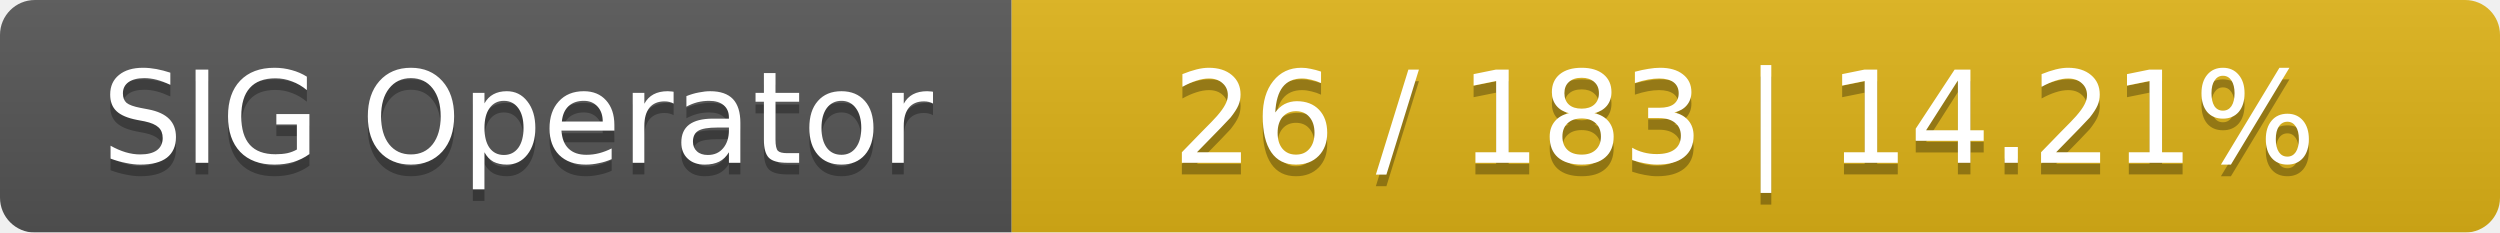
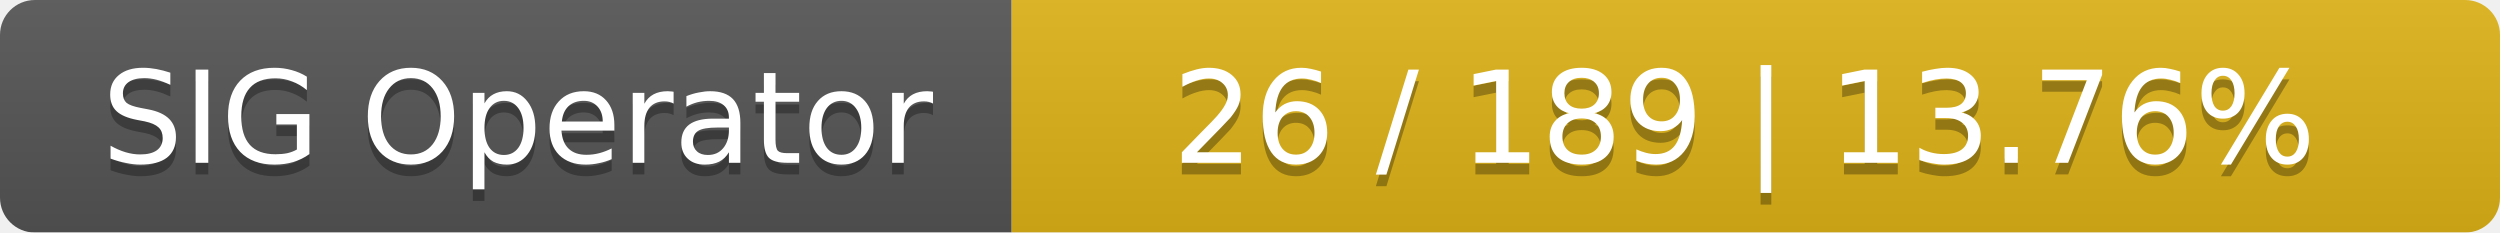
<svg xmlns="http://www.w3.org/2000/svg" width="215" height="20">
  <linearGradient id="smooth" x2="0" y2="100%">
    <stop offset="0" stop-color="#bbb" stop-opacity=".1" />
    <stop offset="1" stop-opacity=".1" />
  </linearGradient>
  <mask id="round">
    <rect width="215" height="20" rx="3" fill="#fff" />
  </mask>
  <g mask="url(#round)">
    <rect width="87" height="20" fill="#555" />
    <rect x="87" width="128" height="20" fill="#dfb317" />
    <rect width="215" height="20" fill="url(#smooth)" />
  </g>
  <g fill="#fff" text-anchor="middle" font-family="DejaVu Sans,Verdana,Geneva,sans-serif" font-size="11">
    <text x="44.5" y="15" fill="#010101" fill-opacity=".3">SIG Operator</text>
    <text x="44.5" y="14">SIG Operator</text>
-     <text x="150" y="15" fill="#010101" fill-opacity=".3">26 / 183    |    14.21%</text>
-     <text x="150" y="14">26 / 183    |    14.21%</text>
+     <text x="150" y="15" fill="#010101" fill-opacity=".3">26 / 189    |    13.76%</text>
+     <text x="150" y="14">26 / 189    |    13.76%</text>
  </g>
</svg>
